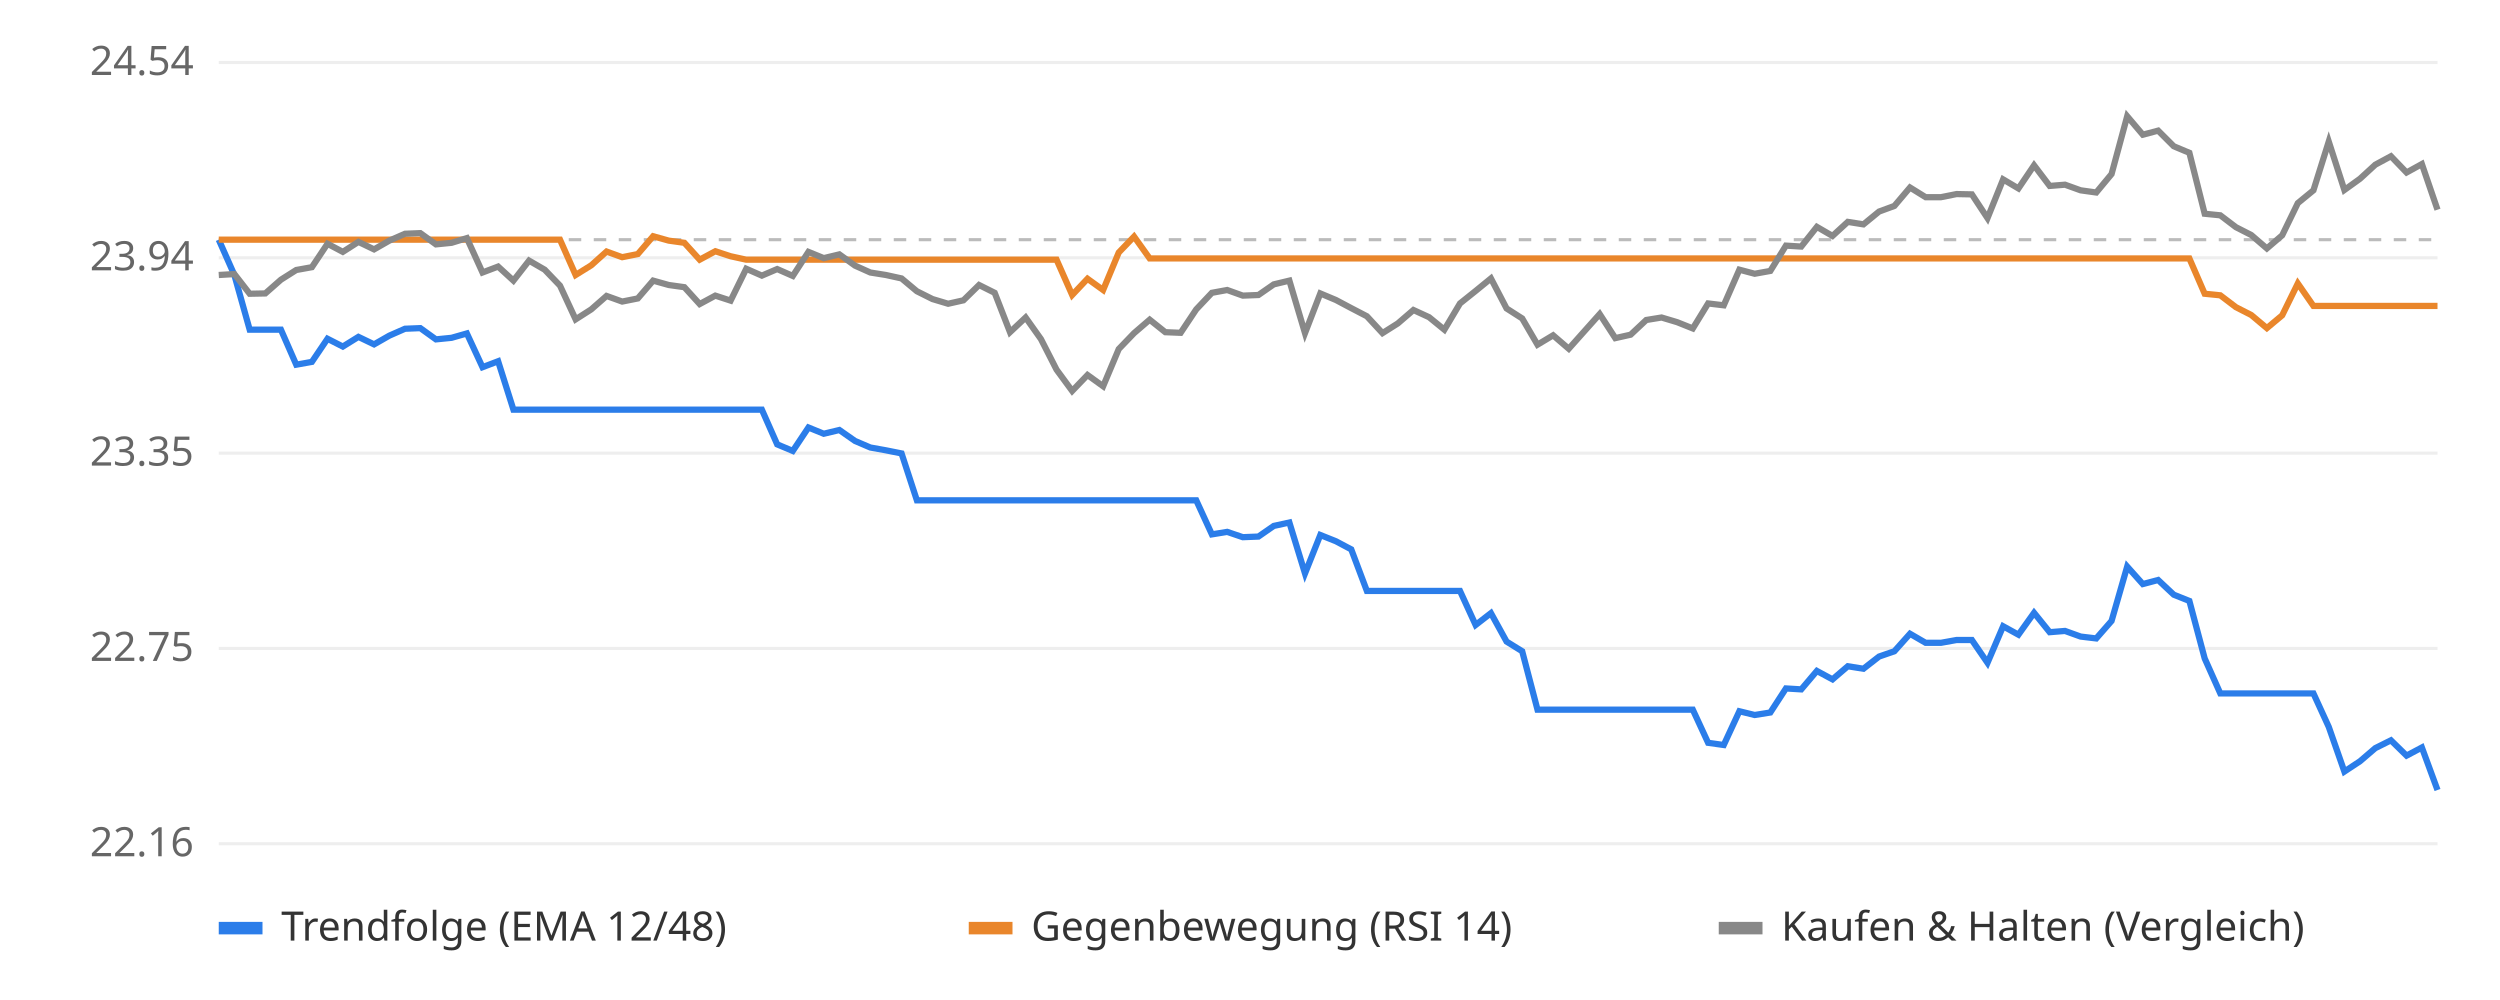
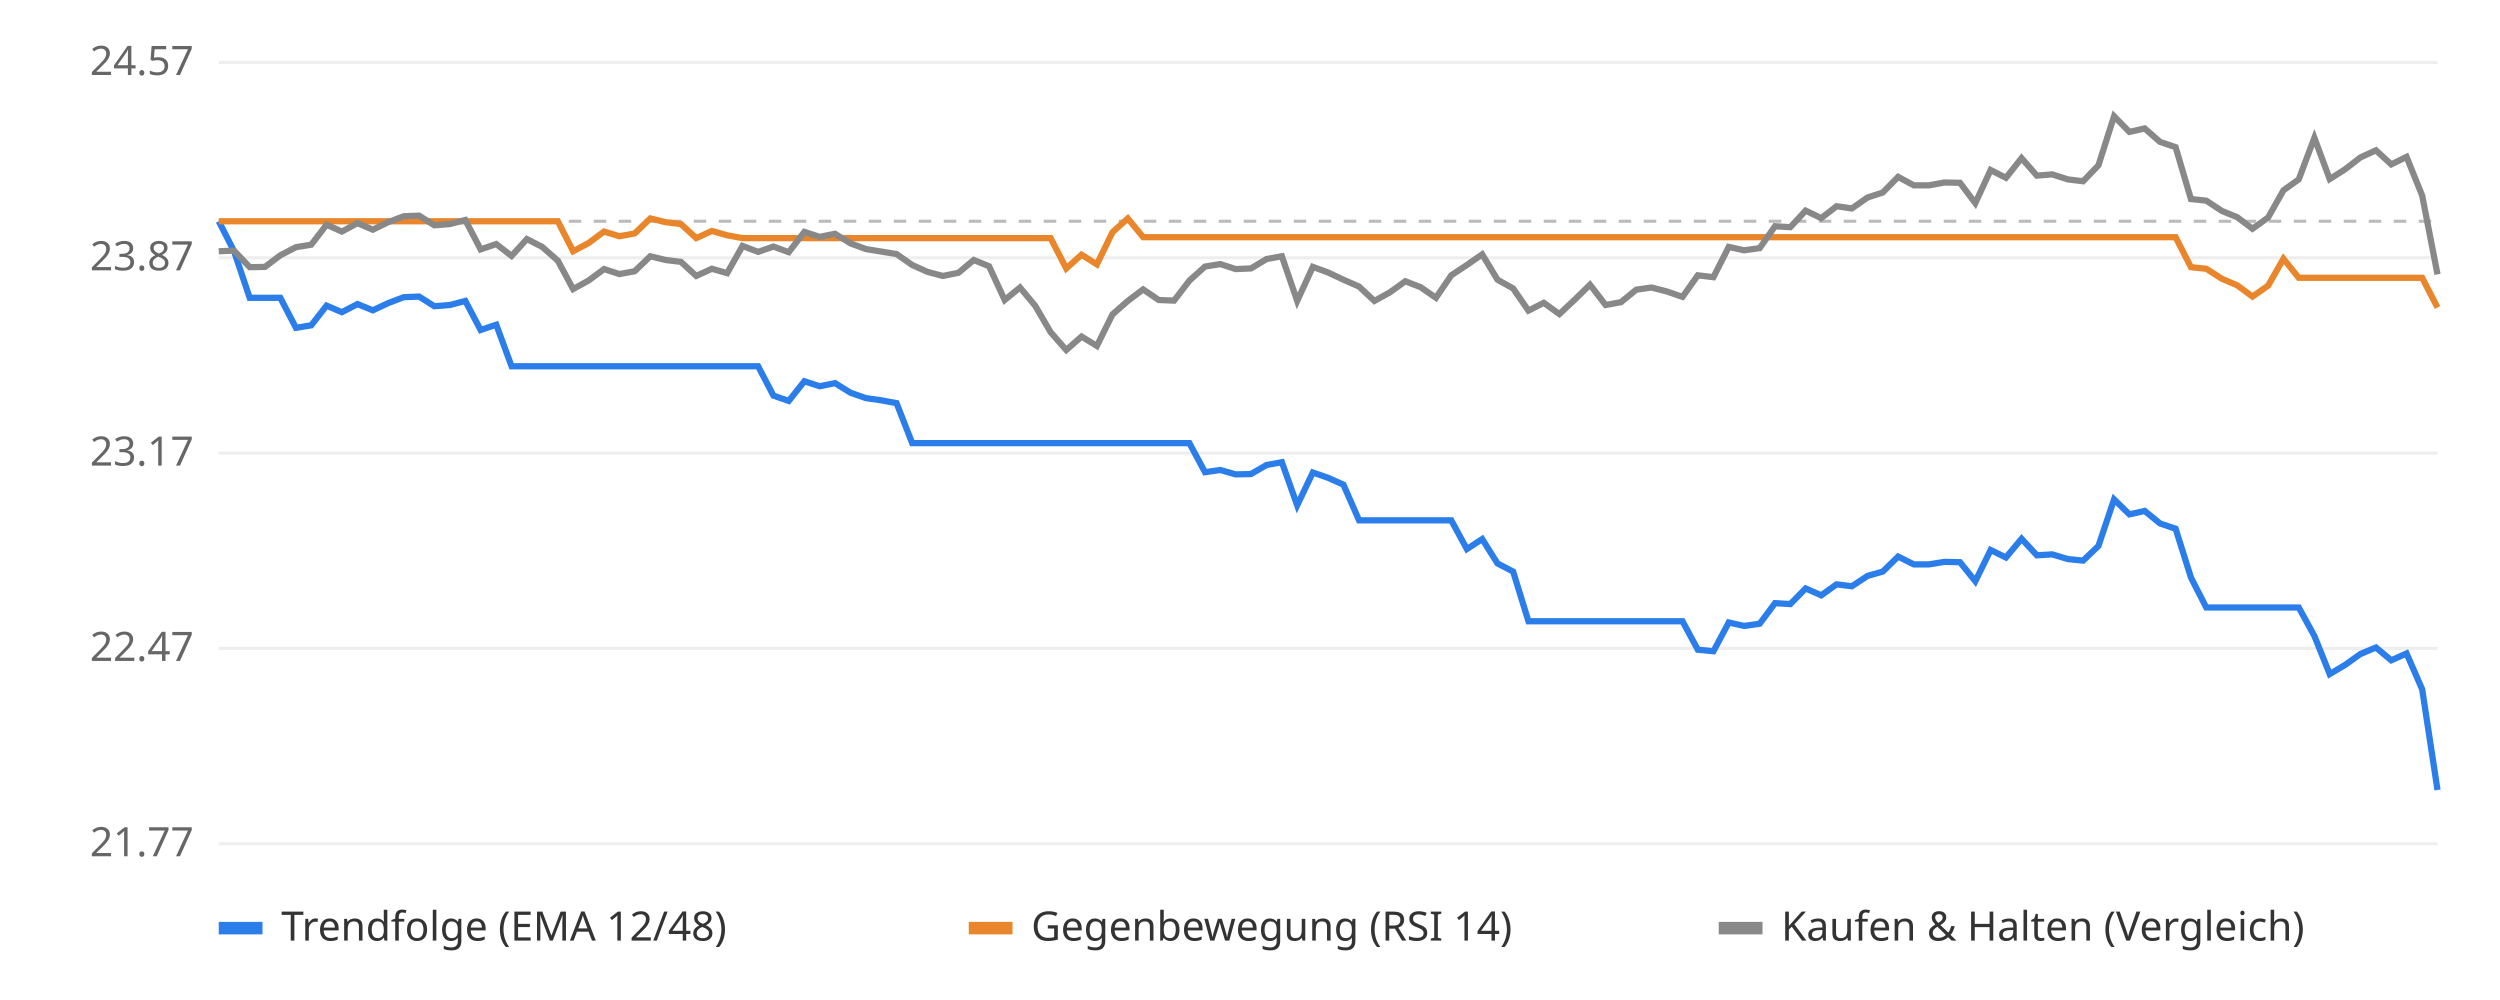
<svg xmlns="http://www.w3.org/2000/svg" viewBox="0 0 800 320" font-family="sans-serif" font-size="13">
  <rect width="800" height="320" fill="#ffffff" />
  <line x1="70" x2="780" y1="270.0" y2="270.0" stroke="#eeeeee" />
-   <text x="62" y="274.0" text-anchor="end" fill="#666">22.16</text>
+   <text x="62" y="274.0" text-anchor="end" fill="#666">21.77</text>
  <line x1="70" x2="780" y1="207.5" y2="207.5" stroke="#eeeeee" />
-   <text x="62" y="211.5" text-anchor="end" fill="#666">22.75</text>
+   <text x="62" y="211.5" text-anchor="end" fill="#666">22.47</text>
  <line x1="70" x2="780" y1="145.0" y2="145.0" stroke="#eeeeee" />
-   <text x="62" y="149.0" text-anchor="end" fill="#666">23.35</text>
+   <text x="62" y="149.0" text-anchor="end" fill="#666">23.17</text>
  <line x1="70" x2="780" y1="82.5" y2="82.5" stroke="#eeeeee" />
-   <text x="62" y="86.5" text-anchor="end" fill="#666">23.94</text>
+   <text x="62" y="86.5" text-anchor="end" fill="#666">23.87</text>
  <line x1="70" x2="780" y1="20.0" y2="20.0" stroke="#eeeeee" />
-   <text x="62" y="24.0" text-anchor="end" fill="#666">24.54</text>
-   <line x1="70" x2="780" y1="76.7" y2="76.7" stroke="#bbbbbb" stroke-dasharray="4 4" />
-   <polyline points="70.0,76.7 75.0,88.0 79.9,105.5 84.9,105.5 89.9,105.5 94.8,116.7 99.8,115.8 104.8,108.4 109.7,110.9 114.7,107.8 119.7,110.2 124.6,107.4 129.6,105.2 134.5,105.0 139.5,108.6 144.5,108.1 149.4,106.7 154.4,117.5 159.4,115.6 164.3,131.1 169.3,131.1 174.3,131.1 179.2,131.1 184.2,131.1 189.2,131.1 194.1,131.1 199.1,131.1 204.1,131.1 209.0,131.1 214.0,131.1 219.0,131.1 223.9,131.1 228.9,131.1 233.8,131.1 238.8,131.1 243.8,131.1 248.7,142.2 253.7,144.3 258.7,136.8 263.6,138.8 268.6,137.6 273.6,141.1 278.5,143.2 283.5,144.1 288.5,145.1 293.4,160.1 298.4,160.1 303.4,160.1 308.3,160.1 313.3,160.1 318.3,160.1 323.2,160.1 328.2,160.1 333.1,160.1 338.1,160.1 343.1,160.1 348.0,160.1 353.0,160.1 358.0,160.1 362.9,160.1 367.9,160.1 372.9,160.1 377.8,160.1 382.8,160.1 387.8,171.0 392.7,170.2 397.7,171.9 402.7,171.7 407.6,168.3 412.6,167.2 417.6,183.5 422.5,171.2 427.5,173.2 432.4,175.8 437.4,189.1 442.4,189.1 447.3,189.1 452.3,189.1 457.3,189.1 462.2,189.1 467.2,189.1 472.2,200.0 477.1,196.2 482.1,205.3 487.1,208.4 492.0,227.1 497.0,227.1 502.0,227.1 506.9,227.1 511.9,227.1 516.9,227.1 521.8,227.1 526.8,227.1 531.7,227.1 536.7,227.1 541.7,227.1 546.6,237.7 551.6,238.4 556.6,227.6 561.5,228.8 566.5,228.0 571.5,220.3 576.4,220.6 581.4,214.7 586.4,217.4 591.3,213.2 596.3,214.0 601.3,210.1 606.2,208.4 611.2,202.8 616.2,205.7 621.1,205.7 626.1,204.8 631.0,204.8 636.0,212.1 641.0,200.4 645.9,203.1 650.9,196.1 655.9,202.3 660.8,201.9 665.8,203.7 670.8,204.3 675.7,198.7 680.7,181.3 685.7,186.9 690.6,185.6 695.6,190.3 700.6,192.3 705.5,210.7 710.5,221.9 715.5,221.9 720.4,221.9 725.4,221.9 730.3,221.9 735.3,221.9 740.3,221.9 745.2,232.6 750.2,246.9 755.2,243.6 760.1,239.4 765.1,236.9 770.1,241.8 775.0,239.2 780.0,252.8" fill="none" stroke="#2b7de9" stroke-width="2" />
-   <polyline points="70.0,76.7 75.0,76.7 79.9,76.7 84.9,76.7 89.9,76.7 94.8,76.7 99.8,76.7 104.8,76.7 109.7,76.7 114.7,76.7 119.7,76.7 124.6,76.7 129.6,76.7 134.5,76.7 139.5,76.7 144.5,76.7 149.4,76.7 154.4,76.7 159.4,76.7 164.3,76.7 169.3,76.7 174.3,76.7 179.2,76.7 184.2,88.0 189.2,84.9 194.1,80.5 199.1,82.3 204.1,81.3 209.0,75.6 214.0,77.0 219.0,77.7 223.9,83.1 228.9,80.4 233.8,82.0 238.8,83.1 243.8,83.1 248.7,83.1 253.7,83.1 258.7,83.1 263.6,83.1 268.6,83.1 273.6,83.1 278.5,83.1 283.5,83.1 288.5,83.1 293.4,83.1 298.4,83.1 303.4,83.1 308.3,83.1 313.3,83.1 318.3,83.1 323.2,83.1 328.2,83.1 333.1,83.1 338.1,83.1 343.1,94.4 348.0,89.2 353.0,92.8 358.0,80.8 362.9,75.7 367.9,82.7 372.9,82.7 377.8,82.7 382.8,82.7 387.8,82.7 392.7,82.7 397.7,82.7 402.7,82.7 407.6,82.7 412.6,82.7 417.6,82.7 422.5,82.7 427.5,82.7 432.4,82.7 437.4,82.7 442.4,82.7 447.3,82.7 452.3,82.7 457.3,82.7 462.2,82.7 467.2,82.7 472.2,82.7 477.1,82.7 482.1,82.7 487.1,82.7 492.0,82.7 497.0,82.7 502.0,82.7 506.9,82.7 511.9,82.7 516.9,82.7 521.8,82.7 526.8,82.7 531.7,82.7 536.7,82.7 541.7,82.7 546.6,82.7 551.6,82.7 556.6,82.7 561.5,82.7 566.5,82.7 571.5,82.7 576.4,82.7 581.4,82.7 586.4,82.7 591.3,82.7 596.3,82.7 601.3,82.7 606.2,82.7 611.2,82.7 616.2,82.7 621.1,82.7 626.1,82.7 631.0,82.7 636.0,82.7 641.0,82.7 645.9,82.7 650.9,82.7 655.9,82.7 660.8,82.7 665.8,82.7 670.8,82.7 675.7,82.7 680.7,82.7 685.7,82.7 690.6,82.7 695.6,82.7 700.6,82.7 705.5,94.0 710.5,94.5 715.5,98.3 720.4,100.8 725.4,105.0 730.3,100.9 735.3,90.7 740.3,97.9 745.2,97.9 750.2,97.9 755.2,97.9 760.1,97.9 765.1,97.9 770.1,97.9 775.0,97.9 780.0,97.9" fill="none" stroke="#e9862b" stroke-width="2" />
-   <polyline points="70.0,88.0 75.0,87.7 79.9,94.0 84.9,93.9 89.9,89.5 94.8,86.4 99.8,85.5 104.8,78.0 109.7,80.6 114.7,77.4 119.7,79.8 124.6,77.0 129.6,74.8 134.5,74.6 139.5,78.2 144.5,77.7 149.4,76.2 154.4,87.2 159.4,85.3 164.3,89.8 169.3,83.4 174.3,86.3 179.2,91.4 184.2,102.2 189.2,99.0 194.1,94.7 199.1,96.5 204.1,95.5 209.0,89.8 214.0,91.2 219.0,91.9 223.9,97.3 228.9,94.6 233.8,96.2 238.8,86.0 243.8,88.2 248.7,86.1 253.7,88.3 258.7,80.6 263.6,82.6 268.6,81.4 273.6,85.0 278.5,87.2 283.5,88.0 288.5,89.1 293.4,93.2 298.4,95.7 303.4,97.2 308.3,96.1 313.3,91.2 318.3,93.7 323.2,106.3 328.2,101.6 333.1,108.5 338.1,118.3 343.1,125.1 348.0,120.0 353.0,123.6 358.0,111.7 362.9,106.6 367.9,102.3 372.9,106.3 377.8,106.5 382.8,99.0 387.8,93.7 392.7,92.8 397.7,94.6 402.7,94.4 407.6,91.0 412.6,89.8 417.6,106.6 422.5,93.9 427.5,96.0 432.4,98.6 437.4,101.2 442.4,106.6 447.3,103.5 452.3,99.2 457.3,101.5 462.2,105.5 467.2,97.1 472.2,93.1 477.1,89.1 482.1,98.7 487.1,101.9 492.0,110.3 497.0,107.3 502.0,111.6 506.9,106.1 511.9,100.5 516.9,108.2 521.8,107.1 526.8,102.4 531.7,101.6 536.7,103.1 541.7,105.1 546.6,97.1 551.6,97.7 556.6,86.3 561.5,87.6 566.5,86.7 571.5,78.6 576.4,78.9 581.4,72.6 586.4,75.5 591.3,71.0 596.3,71.8 601.3,67.7 606.2,65.9 611.2,60.0 616.2,63.1 621.1,63.1 626.1,62.1 631.0,62.2 636.0,69.8 641.0,57.4 645.9,60.3 650.9,52.9 655.9,59.5 660.8,59.1 665.8,60.9 670.8,61.6 675.7,55.7 680.7,37.2 685.7,43.1 690.6,41.8 695.6,46.8 700.6,48.9 705.5,68.4 710.5,68.9 715.5,72.7 720.4,75.2 725.4,79.5 730.3,75.3 735.3,65.0 740.3,60.9 745.2,45.3 750.2,60.8 755.2,57.2 760.1,52.7 765.1,50.0 770.1,55.2 775.0,52.5 780.0,67.1" fill="none" stroke="#888888" stroke-width="2" />
+   <text x="62" y="24.0" text-anchor="end" fill="#666">24.57</text>
+   <line x1="70" x2="780" y1="70.8" y2="70.8" stroke="#bbbbbb" stroke-dasharray="4 4" />
+   <polyline points="70.0,70.8 74.9,80.4 79.9,95.3 84.8,95.3 89.7,95.3 94.7,104.9 99.6,104.1 104.5,97.8 109.4,99.9 114.4,97.3 119.3,99.3 124.2,97.0 129.2,95.1 134.1,94.9 139.0,98.0 144.0,97.6 148.9,96.3 153.8,105.6 158.8,103.9 163.7,117.2 168.6,117.2 173.5,117.2 178.5,117.2 183.4,117.2 188.3,117.2 193.3,117.2 198.2,117.2 203.1,117.2 208.1,117.2 213.0,117.2 217.9,117.2 222.8,117.2 227.8,117.2 232.7,117.2 237.6,117.2 242.6,117.2 247.5,126.6 252.4,128.3 257.4,122.0 262.3,123.6 267.2,122.6 272.2,125.7 277.1,127.4 282.0,128.1 286.9,129.0 291.9,141.8 296.8,141.8 301.7,141.8 306.7,141.8 311.6,141.8 316.5,141.8 321.5,141.8 326.4,141.8 331.3,141.8 336.2,141.8 341.2,141.8 346.1,141.8 351.0,141.8 356.0,141.8 360.9,141.8 365.8,141.8 370.8,141.8 375.7,141.8 380.6,141.8 385.6,151.1 390.5,150.4 395.4,151.8 400.3,151.7 405.3,148.8 410.2,147.9 415.1,161.7 420.1,151.2 425.0,152.9 429.9,155.1 434.9,166.5 439.8,166.5 444.7,166.5 449.7,166.5 454.6,166.5 459.5,166.5 464.4,166.5 469.4,175.7 474.3,172.5 479.2,180.3 484.2,182.9 489.1,198.8 494.0,198.8 499.0,198.8 503.9,198.8 508.8,198.8 513.8,198.8 518.7,198.8 523.6,198.8 528.5,198.8 533.5,198.8 538.4,198.8 543.3,207.9 548.3,208.4 553.2,199.2 558.1,200.3 563.1,199.6 568.0,193.0 572.9,193.3 577.8,188.3 582.8,190.5 587.7,187.0 592.6,187.6 597.6,184.3 602.5,182.9 607.4,178.1 612.4,180.6 617.3,180.6 622.2,179.8 627.2,179.9 632.1,186.0 637.0,176.0 641.9,178.4 646.9,172.4 651.8,177.7 656.7,177.4 661.7,178.9 666.6,179.4 671.5,174.7 676.5,159.8 681.4,164.6 686.3,163.5 691.2,167.5 696.2,169.2 701.1,184.8 706.0,194.4 711.0,194.4 715.9,194.4 720.8,194.4 725.8,194.4 730.7,194.4 735.6,194.4 740.6,203.5 745.5,215.7 750.4,212.8 755.3,209.3 760.3,207.2 765.2,211.3 770.1,209.1 775.1,220.6 780.0,252.8" fill="none" stroke="#2b7de9" stroke-width="2" />
+   <polyline points="70.0,70.8 74.9,70.8 79.9,70.8 84.8,70.8 89.7,70.8 94.7,70.8 99.6,70.8 104.5,70.8 109.4,70.8 114.4,70.8 119.3,70.8 124.2,70.8 129.2,70.8 134.1,70.8 139.0,70.8 144.0,70.8 148.9,70.8 153.8,70.8 158.8,70.8 163.7,70.8 168.6,70.8 173.5,70.8 178.5,70.8 183.4,80.4 188.3,77.8 193.3,74.1 198.2,75.6 203.1,74.7 208.1,69.9 213.0,71.1 217.9,71.7 222.8,76.2 227.8,73.9 232.7,75.3 237.6,76.2 242.6,76.2 247.5,76.2 252.4,76.2 257.4,76.2 262.3,76.2 267.2,76.2 272.2,76.2 277.1,76.2 282.0,76.2 286.9,76.2 291.9,76.2 296.8,76.2 301.7,76.2 306.7,76.2 311.6,76.2 316.5,76.2 321.5,76.2 326.4,76.2 331.3,76.2 336.2,76.2 341.2,85.9 346.1,81.5 351.0,84.6 356.0,74.3 360.9,69.9 365.8,75.9 370.8,75.9 375.7,75.9 380.6,75.9 385.6,75.9 390.5,75.9 395.4,75.9 400.3,75.9 405.3,75.9 410.2,75.9 415.1,75.9 420.1,75.9 425.0,75.9 429.9,75.9 434.9,75.9 439.8,75.9 444.7,75.9 449.7,75.9 454.6,75.9 459.5,75.9 464.4,75.9 469.4,75.9 474.3,75.9 479.2,75.9 484.2,75.9 489.1,75.9 494.0,75.9 499.0,75.9 503.9,75.9 508.8,75.9 513.8,75.9 518.7,75.9 523.6,75.9 528.5,75.9 533.5,75.9 538.4,75.9 543.3,75.9 548.3,75.9 553.2,75.9 558.1,75.9 563.1,75.9 568.0,75.9 572.9,75.9 577.8,75.9 582.8,75.9 587.7,75.9 592.6,75.9 597.6,75.9 602.5,75.9 607.4,75.9 612.4,75.9 617.3,75.9 622.2,75.9 627.2,75.9 632.1,75.9 637.0,75.9 641.9,75.9 646.9,75.9 651.8,75.9 656.7,75.9 661.7,75.9 666.6,75.9 671.5,75.9 676.5,75.9 681.4,75.9 686.3,75.9 691.2,75.9 696.2,75.9 701.1,85.5 706.0,86.0 711.0,89.2 715.9,91.3 720.8,94.9 725.8,91.4 730.7,82.8 735.6,88.9 740.6,88.9 745.5,88.9 750.4,88.9 755.3,88.9 760.3,88.9 765.2,88.9 770.1,88.9 775.1,88.9 780.0,98.4" fill="none" stroke="#e9862b" stroke-width="2" />
+   <polyline points="70.0,80.4 74.9,80.2 79.9,85.5 84.8,85.4 89.7,81.7 94.7,79.1 99.6,78.3 104.5,71.9 109.4,74.1 114.4,71.4 119.3,73.5 124.2,71.1 129.2,69.2 134.1,69.0 139.0,72.1 144.0,71.7 148.9,70.4 153.8,79.8 158.8,78.1 163.7,81.9 168.6,76.5 173.5,79.0 178.5,83.4 183.4,92.5 188.3,89.8 193.3,86.1 198.2,87.7 203.1,86.8 208.1,82.0 213.0,83.2 217.9,83.8 222.8,88.3 227.8,86.0 232.7,87.4 237.6,78.7 242.6,80.6 247.5,78.9 252.4,80.7 257.4,74.2 262.3,75.8 267.2,74.8 272.2,77.9 277.1,79.7 282.0,80.5 286.9,81.3 291.9,84.8 296.8,87.0 301.7,88.3 306.7,87.3 311.6,83.2 316.5,85.2 321.5,96.0 326.4,92.0 331.3,97.9 336.2,106.3 341.2,112.0 346.1,107.7 351.0,110.7 356.0,100.6 360.9,96.3 365.8,92.6 370.8,96.0 375.7,96.2 380.6,89.8 385.6,85.3 390.5,84.5 395.4,86.1 400.3,85.9 405.3,82.9 410.2,82.0 415.1,96.3 420.1,85.4 425.0,87.2 429.9,89.5 434.9,91.7 439.8,96.3 444.7,93.6 449.7,90.0 454.6,91.9 459.5,95.3 464.4,88.1 469.4,84.8 474.3,81.4 479.2,89.5 484.2,92.3 489.1,99.4 494.0,96.9 499.0,100.5 503.9,95.9 508.8,91.1 513.8,97.6 518.7,96.7 523.6,92.7 528.5,92.0 533.5,93.3 538.4,95.0 543.3,88.1 548.3,88.7 553.2,79.0 558.1,80.1 563.1,79.4 568.0,72.4 572.9,72.7 577.8,67.4 582.8,69.8 587.7,66.0 592.6,66.7 597.6,63.2 602.5,61.6 607.4,56.6 612.4,59.3 617.3,59.3 622.2,58.4 627.2,58.5 632.1,65.0 637.0,54.4 641.9,56.9 646.9,50.6 651.8,56.2 656.7,55.8 661.7,57.4 666.6,58.0 671.5,52.9 676.5,37.2 681.4,42.2 686.3,41.1 691.2,45.4 696.2,47.1 701.1,63.7 706.0,64.2 711.0,67.5 715.9,69.5 720.8,73.2 725.8,69.6 730.7,60.9 735.6,57.4 740.6,44.1 745.5,57.3 750.4,54.2 755.3,50.4 760.3,48.1 765.2,52.6 770.1,50.2 775.1,62.6 780.0,87.8" fill="none" stroke="#888888" stroke-width="2" />
  <rect x="70" y="295" width="14" height="4" fill="#2b7de9" />
  <text x="90" y="301" fill="#333">Trendfolge (EMA 12/48)</text>
  <rect x="310" y="295" width="14" height="4" fill="#e9862b" />
  <text x="330" y="301" fill="#333">Gegenbewegung (RSI 14)</text>
  <rect x="550" y="295" width="14" height="4" fill="#888888" />
  <text x="570" y="301" fill="#333">Kaufen &amp; Halten (Vergleich)</text>
</svg>
